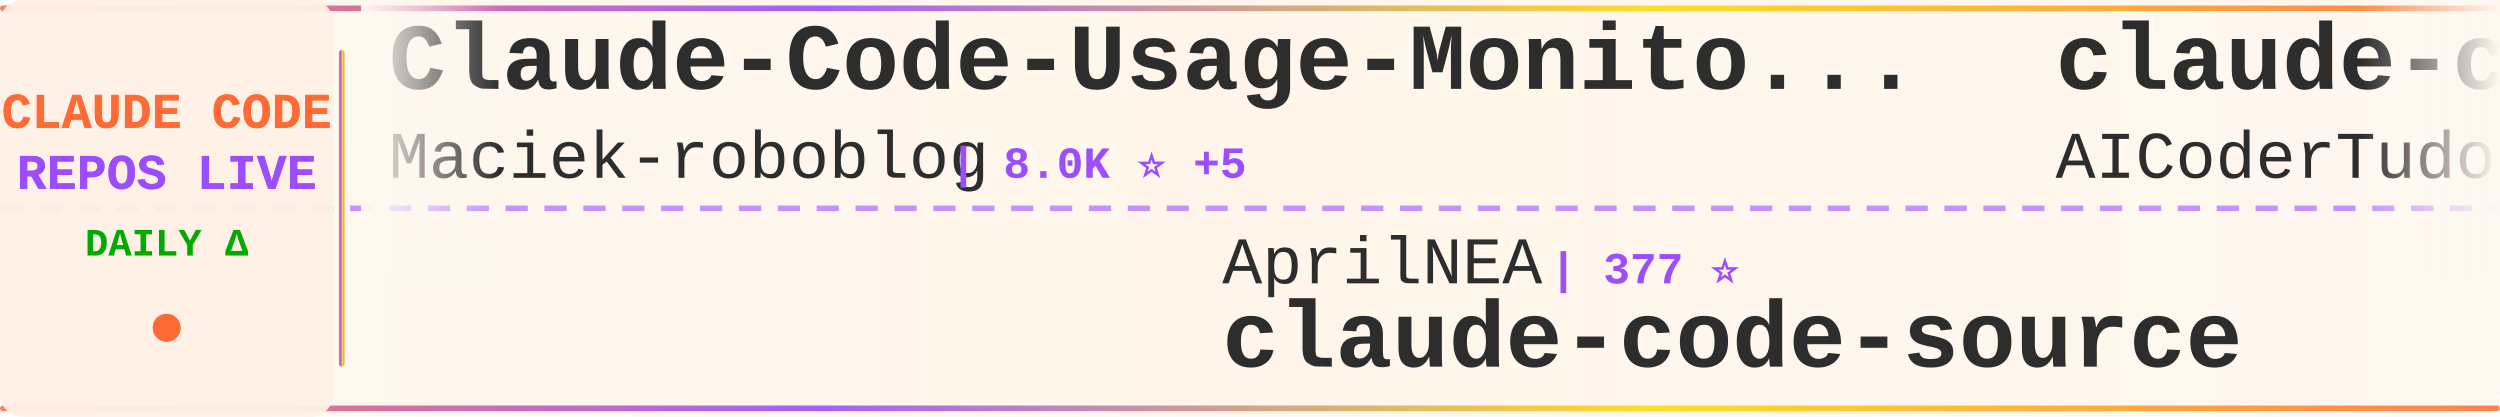
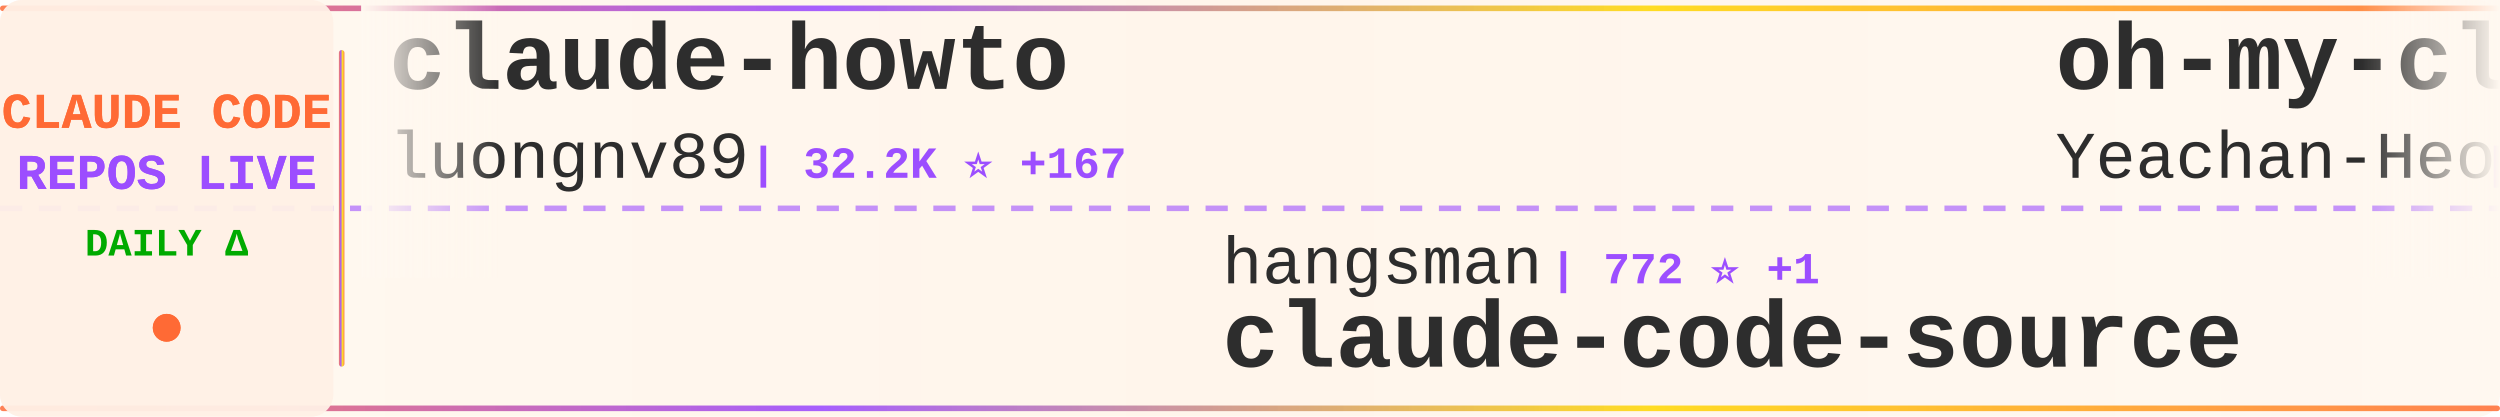
<svg xmlns="http://www.w3.org/2000/svg" width="900" height="150">
  <defs>
    <linearGradient id="tickerBg" x1="0%" y1="0%" x2="100%" y2="0%">
      <stop offset="0%" style="stop-color:#fff8f0;stop-opacity:0.98" />
      <stop offset="50%" style="stop-color:#fff5eb;stop-opacity:1" />
      <stop offset="100%" style="stop-color:#fff8f0;stop-opacity:0.98" />
    </linearGradient>
    <linearGradient id="borderGrad" x1="0%" y1="0%" x2="100%" y2="0%">
      <stop offset="0%" style="stop-color:#FF6B35;stop-opacity:0.85">
        <animate attributeName="stop-opacity" values="0.85;1;0.85" dur="2s" repeatCount="indefinite" />
      </stop>
      <stop offset="33%" style="stop-color:#9C4EFF;stop-opacity:0.9">
        <animate attributeName="stop-opacity" values="0.9;1;0.9" dur="2.2s" repeatCount="indefinite" />
      </stop>
      <stop offset="66%" style="stop-color:#FFD700;stop-opacity:0.85">
        <animate attributeName="stop-opacity" values="0.85;1;0.85" dur="1.8s" repeatCount="indefinite" />
      </stop>
      <stop offset="100%" style="stop-color:#FF6B35;stop-opacity:0.85">
        <animate attributeName="stop-opacity" values="0.85;1;0.85" dur="2s" repeatCount="indefinite" />
      </stop>
    </linearGradient>
    <filter id="textGlow">
      <feGaussianBlur stdDeviation="0.15" result="coloredBlur" />
      <feMerge>
        <feMergeNode in="coloredBlur" />
        <feMergeNode in="SourceGraphic" />
      </feMerge>
    </filter>
    <filter id="metricGlow">
      <feGaussianBlur stdDeviation="0.2" result="coloredBlur" />
      <feMerge>
        <feMergeNode in="coloredBlur" />
        <feMergeNode in="SourceGraphic" />
      </feMerge>
    </filter>
    <linearGradient id="leftFade" x1="0%" y1="0%" x2="100%" y2="0%">
      <stop offset="0%" style="stop-color:#fff8f0;stop-opacity:1" />
      <stop offset="100%" style="stop-color:#fff8f0;stop-opacity:0" />
    </linearGradient>
    <linearGradient id="rightFade" x1="0%" y1="0%" x2="100%" y2="0%">
      <stop offset="0%" style="stop-color:#fff8f0;stop-opacity:0" />
      <stop offset="100%" style="stop-color:#fff8f0;stop-opacity:1" />
    </linearGradient>
  </defs>
  <rect width="900" height="150" fill="url(#tickerBg)" rx="8" />
  <rect x="0" y="2" width="900" height="2" fill="url(#borderGrad)" rx="1" />
  <rect x="0" y="146" width="900" height="2" fill="url(#borderGrad)" rx="1" />
  <line x1="0" y1="75" x2="900" y2="75" stroke="#9C4EFF" stroke-width="2" stroke-dasharray="8 6" opacity="0.6" />
  <rect x="0" y="0" width="120" height="150" fill="#fff0e6" opacity="0.95" rx="8" />
  <text x="60" y="46" font-family="'Courier New', monospace" font-size="18" font-weight="bold" fill="#FF6B35" text-anchor="middle" filter="url(#textGlow)">
    CLAUDE CODE
  </text>
  <text x="60" y="68" font-family="'Courier New', monospace" font-size="18" font-weight="bold" fill="#9C4EFF" text-anchor="middle" filter="url(#textGlow)">
    REPOS LIVE
  </text>
  <text x="60" y="92" font-family="'Courier New', monospace" font-size="14" font-weight="bold" fill="#00aa00" text-anchor="middle">
    DAILY Δ
  </text>
  <circle cx="60" cy="118" r="5" fill="#FF6B35" filter="url(#metricGlow)">
    <animate attributeName="r" values="4;6;4" dur="1.5s" repeatCount="indefinite" />
    <animate attributeName="opacity" values="0.6;1;0.6" dur="1.5s" repeatCount="indefinite" />
  </circle>
  <rect x="122" y="18" width="2" height="114" fill="url(#borderGrad)" rx="1" />
  <clipPath id="tickerClip">
    <rect x="130" y="0" width="770" height="150" />
  </clipPath>
  <g clip-path="url(#tickerClip)">
    <g id="tickerItems">
      <animateTransform attributeName="transform" attributeType="XML" type="translate" from="0 0" to="-3000 0" dur="54s" repeatCount="indefinite" />
      <g transform="translate(0, 0)">
-         <text x="140" y="32" font-family="'Courier New', monospace" font-size="34" font-weight="bold" fill="#2d2d2d">Claude-Code-Usage-Monito...</text>
-         <text x="140" y="64" font-family="'Courier New', monospace" font-size="24" font-weight="normal" fill="#2d2d2d" opacity="1.0">Maciek-roboblog</text>
-         <text x="342" y="64" font-family="'Courier New', monospace" font-size="16" font-weight="bold" fill="#9C4EFF"> | 8.0K ⭐ +5</text>
+         <text x="140" y="32" font-family="'Courier New', monospace" font-size="34" font-weight="bold" fill="#2d2d2d">claude-howto</text>
+         <text x="140" y="64" font-family="'Courier New', monospace" font-size="24" font-weight="normal" fill="#2d2d2d" opacity="1.0">luongnv89</text>
+         <text x="270" y="64" font-family="'Courier New', monospace" font-size="16" font-weight="bold" fill="#9C4EFF"> | 32.2K ⭐ +167</text>
      </g>
      <g transform="translate(300, 0)">
-         <text x="140" y="102" font-family="'Courier New', monospace" font-size="24" font-weight="normal" fill="#2d2d2d" opacity="1.0">AprilNEA</text>
-         <text x="258" y="102" font-family="'Courier New', monospace" font-size="16" font-weight="bold" fill="#9C4EFF"> | 377 ⭐</text>
-         <text x="140" y="132" font-family="'Courier New', monospace" font-size="34" font-weight="bold" fill="#2d2d2d">claude-code-source</text>
-       </g>
-       <g transform="translate(600, 0)">
-         <text x="140" y="32" font-family="'Courier New', monospace" font-size="34" font-weight="bold" fill="#2d2d2d">claude-code-tudou</text>
-         <text x="140" y="64" font-family="'Courier New', monospace" font-size="24" font-weight="normal" fill="#2d2d2d" opacity="1.0">AICoderTudou</text>
-         <text x="306" y="64" font-family="'Courier New', monospace" font-size="16" font-weight="bold" fill="#9C4EFF"> | 498 ⭐ +1</text>
-       </g>
-       <g transform="translate(900, 0)">
-         <text x="140" y="102" font-family="'Courier New', monospace" font-size="24" font-weight="normal" fill="#2d2d2d" opacity="1.0">musistudio</text>
-         <text x="282" y="102" font-family="'Courier New', monospace" font-size="16" font-weight="bold" fill="#9C4EFF"> | 33.8K ⭐ +52</text>
-         <text x="140" y="132" font-family="'Courier New', monospace" font-size="34" font-weight="bold" fill="#2d2d2d">claude-code-router</text>
-       </g>
-       <g transform="translate(1200, 0)">
-         <text x="140" y="32" font-family="'Courier New', monospace" font-size="34" font-weight="bold" fill="#2d2d2d">claude-code-cli</text>
-         <text x="140" y="64" font-family="'Courier New', monospace" font-size="24" font-weight="normal" fill="#2d2d2d" opacity="1.0">huangserva</text>
-         <text x="282" y="64" font-family="'Courier New', monospace" font-size="16" font-weight="bold" fill="#9C4EFF"> | 577 ⭐</text>
-       </g>
-       <g transform="translate(1500, 0)">
        <text x="140" y="102" font-family="'Courier New', monospace" font-size="24" font-weight="normal" fill="#2d2d2d" opacity="1.0">hangsman</text>
        <text x="258" y="102" font-family="'Courier New', monospace" font-size="16" font-weight="bold" fill="#9C4EFF"> | 772 ⭐ +1</text>
        <text x="140" y="132" font-family="'Courier New', monospace" font-size="34" font-weight="bold" fill="#2d2d2d">claude-code-source</text>
      </g>
+       <g transform="translate(600, 0)">
+         <text x="140" y="32" font-family="'Courier New', monospace" font-size="34" font-weight="bold" fill="#2d2d2d">oh-my-claudecode</text>
+         <text x="140" y="64" font-family="'Courier New', monospace" font-size="24" font-weight="normal" fill="#2d2d2d" opacity="1.0">Yeachan-Heo</text>
+         <text x="294" y="64" font-family="'Courier New', monospace" font-size="16" font-weight="bold" fill="#9C4EFF"> | 33.3K ⭐ +110</text>
+       </g>
+       <g transform="translate(900, 0)">
+         <text x="140" y="102" font-family="'Courier New', monospace" font-size="24" font-weight="normal" fill="#2d2d2d" opacity="1.0">VoltAgent</text>
+         <text x="270" y="102" font-family="'Courier New', monospace" font-size="16" font-weight="bold" fill="#9C4EFF"> | 19.5K ⭐ +59</text>
+         <text x="140" y="132" font-family="'Courier New', monospace" font-size="34" font-weight="bold" fill="#2d2d2d">awesome-claude-code-suba...</text>
+       </g>
+       <g transform="translate(1200, 0)">
+         <text x="140" y="32" font-family="'Courier New', monospace" font-size="34" font-weight="bold" fill="#2d2d2d">ralph</text>
+         <text x="140" y="64" font-family="'Courier New', monospace" font-size="24" font-weight="normal" fill="#2d2d2d" opacity="1.0">snarktank</text>
+         <text x="270" y="64" font-family="'Courier New', monospace" font-size="16" font-weight="bold" fill="#9C4EFF"> | 18.8K ⭐ +38</text>
+       </g>
+       <g transform="translate(1500, 0)">
+         <text x="140" y="102" font-family="'Courier New', monospace" font-size="24" font-weight="normal" fill="#2d2d2d" opacity="1.0">Maciek-roboblog</text>
+         <text x="342" y="102" font-family="'Courier New', monospace" font-size="16" font-weight="bold" fill="#9C4EFF"> | 8.0K ⭐ +5</text>
+         <text x="140" y="132" font-family="'Courier New', monospace" font-size="34" font-weight="bold" fill="#2d2d2d">Claude-Code-Usage-Monito...</text>
+       </g>
      <g transform="translate(1800, 0)">
-         <text x="140" y="32" font-family="'Courier New', monospace" font-size="34" font-weight="bold" fill="#2d2d2d">claude-code-best-practic...</text>
-         <text x="140" y="64" font-family="'Courier New', monospace" font-size="24" font-weight="normal" fill="#2d2d2d" opacity="1.0">shanraisshan</text>
-         <text x="306" y="64" font-family="'Courier New', monospace" font-size="16" font-weight="bold" fill="#9C4EFF"> | 52.1K ⭐ +142</text>
+         <text x="140" y="32" font-family="'Courier New', monospace" font-size="34" font-weight="bold" fill="#2d2d2d">claude-code-webui</text>
+         <text x="140" y="64" font-family="'Courier New', monospace" font-size="24" font-weight="normal" fill="#2d2d2d" opacity="1.0">sugyan</text>
+         <text x="234" y="64" font-family="'Courier New', monospace" font-size="16" font-weight="bold" fill="#9C4EFF"> | 1.1K ⭐</text>
      </g>
      <g transform="translate(2100, 0)">
        <text x="140" y="102" font-family="'Courier New', monospace" font-size="24" font-weight="normal" fill="#2d2d2d" opacity="1.0">anthropics</text>
-         <text x="282" y="102" font-family="'Courier New', monospace" font-size="16" font-weight="bold" fill="#9C4EFF"> | 19.0K ⭐ +64</text>
+         <text x="282" y="102" font-family="'Courier New', monospace" font-size="16" font-weight="bold" fill="#9C4EFF"> | 19.0K ⭐ +58</text>
        <text x="140" y="132" font-family="'Courier New', monospace" font-size="34" font-weight="bold" fill="#2d2d2d">claude-plugins-official</text>
      </g>
      <g transform="translate(2400, 0)">
-         <text x="140" y="32" font-family="'Courier New', monospace" font-size="34" font-weight="bold" fill="#2d2d2d">claude-coder</text>
-         <text x="140" y="64" font-family="'Courier New', monospace" font-size="24" font-weight="normal" fill="#2d2d2d" opacity="1.0">kodu-ai</text>
-         <text x="246" y="64" font-family="'Courier New', monospace" font-size="16" font-weight="bold" fill="#9C4EFF"> | 5.3K ⭐</text>
+         <text x="140" y="32" font-family="'Courier New', monospace" font-size="34" font-weight="bold" fill="#2d2d2d">claude-code-proxy</text>
+         <text x="140" y="64" font-family="'Courier New', monospace" font-size="24" font-weight="normal" fill="#2d2d2d" opacity="1.0">1rgs</text>
+         <text x="210" y="64" font-family="'Courier New', monospace" font-size="16" font-weight="bold" fill="#9C4EFF"> | 3.6K ⭐ +4</text>
      </g>
      <g transform="translate(2700, 0)">
-         <text x="140" y="102" font-family="'Courier New', monospace" font-size="24" font-weight="normal" fill="#2d2d2d" opacity="1.0">wshobson</text>
-         <text x="258" y="102" font-family="'Courier New', monospace" font-size="16" font-weight="bold" fill="#9C4EFF"> | 35.1K ⭐ +57</text>
-         <text x="140" y="132" font-family="'Courier New', monospace" font-size="34" font-weight="bold" fill="#2d2d2d">agents</text>
+         <text x="140" y="102" font-family="'Courier New', monospace" font-size="24" font-weight="normal" fill="#2d2d2d" opacity="1.0">Windy3f3f3f3f</text>
+         <text x="318" y="102" font-family="'Courier New', monospace" font-size="16" font-weight="bold" fill="#9C4EFF"> | 2.3K ⭐ +16</text>
+         <text x="140" y="132" font-family="'Courier New', monospace" font-size="34" font-weight="bold" fill="#2d2d2d">how-claude-code-works</text>
      </g>
      <g transform="translate(3000, 0)">
-         <text x="140" y="32" font-family="'Courier New', monospace" font-size="34" font-weight="bold" fill="#2d2d2d">Claude-Code-Usage-Monito...</text>
-         <text x="140" y="64" font-family="'Courier New', monospace" font-size="24" font-weight="normal" fill="#2d2d2d" opacity="1.0">Maciek-roboblog</text>
-         <text x="342" y="64" font-family="'Courier New', monospace" font-size="16" font-weight="bold" fill="#9C4EFF"> | 8.0K ⭐ +5</text>
+         <text x="140" y="32" font-family="'Courier New', monospace" font-size="34" font-weight="bold" fill="#2d2d2d">claude-howto</text>
+         <text x="140" y="64" font-family="'Courier New', monospace" font-size="24" font-weight="normal" fill="#2d2d2d" opacity="1.0">luongnv89</text>
+         <text x="270" y="64" font-family="'Courier New', monospace" font-size="16" font-weight="bold" fill="#9C4EFF"> | 32.2K ⭐ +167</text>
      </g>
      <g transform="translate(3300, 0)">
-         <text x="140" y="102" font-family="'Courier New', monospace" font-size="24" font-weight="normal" fill="#2d2d2d" opacity="1.0">AprilNEA</text>
-         <text x="258" y="102" font-family="'Courier New', monospace" font-size="16" font-weight="bold" fill="#9C4EFF"> | 377 ⭐</text>
+         <text x="140" y="102" font-family="'Courier New', monospace" font-size="24" font-weight="normal" fill="#2d2d2d" opacity="1.0">hangsman</text>
+         <text x="258" y="102" font-family="'Courier New', monospace" font-size="16" font-weight="bold" fill="#9C4EFF"> | 772 ⭐ +1</text>
        <text x="140" y="132" font-family="'Courier New', monospace" font-size="34" font-weight="bold" fill="#2d2d2d">claude-code-source</text>
      </g>
      <g transform="translate(3600, 0)">
-         <text x="140" y="32" font-family="'Courier New', monospace" font-size="34" font-weight="bold" fill="#2d2d2d">claude-code-tudou</text>
-         <text x="140" y="64" font-family="'Courier New', monospace" font-size="24" font-weight="normal" fill="#2d2d2d" opacity="1.0">AICoderTudou</text>
-         <text x="306" y="64" font-family="'Courier New', monospace" font-size="16" font-weight="bold" fill="#9C4EFF"> | 498 ⭐ +1</text>
+         <text x="140" y="32" font-family="'Courier New', monospace" font-size="34" font-weight="bold" fill="#2d2d2d">oh-my-claudecode</text>
+         <text x="140" y="64" font-family="'Courier New', monospace" font-size="24" font-weight="normal" fill="#2d2d2d" opacity="1.0">Yeachan-Heo</text>
+         <text x="294" y="64" font-family="'Courier New', monospace" font-size="16" font-weight="bold" fill="#9C4EFF"> | 33.3K ⭐ +110</text>
      </g>
      <g transform="translate(3900, 0)">
-         <text x="140" y="102" font-family="'Courier New', monospace" font-size="24" font-weight="normal" fill="#2d2d2d" opacity="1.0">musistudio</text>
-         <text x="282" y="102" font-family="'Courier New', monospace" font-size="16" font-weight="bold" fill="#9C4EFF"> | 33.8K ⭐ +52</text>
-         <text x="140" y="132" font-family="'Courier New', monospace" font-size="34" font-weight="bold" fill="#2d2d2d">claude-code-router</text>
+         <text x="140" y="102" font-family="'Courier New', monospace" font-size="24" font-weight="normal" fill="#2d2d2d" opacity="1.0">VoltAgent</text>
+         <text x="270" y="102" font-family="'Courier New', monospace" font-size="16" font-weight="bold" fill="#9C4EFF"> | 19.5K ⭐ +59</text>
+         <text x="140" y="132" font-family="'Courier New', monospace" font-size="34" font-weight="bold" fill="#2d2d2d">awesome-claude-code-suba...</text>
      </g>
    </g>
  </g>
  <rect x="130" y="0" width="50" height="100" fill="url(#leftFade)" />
  <rect x="850" y="0" width="50" height="100" fill="url(#rightFade)" />
</svg>
